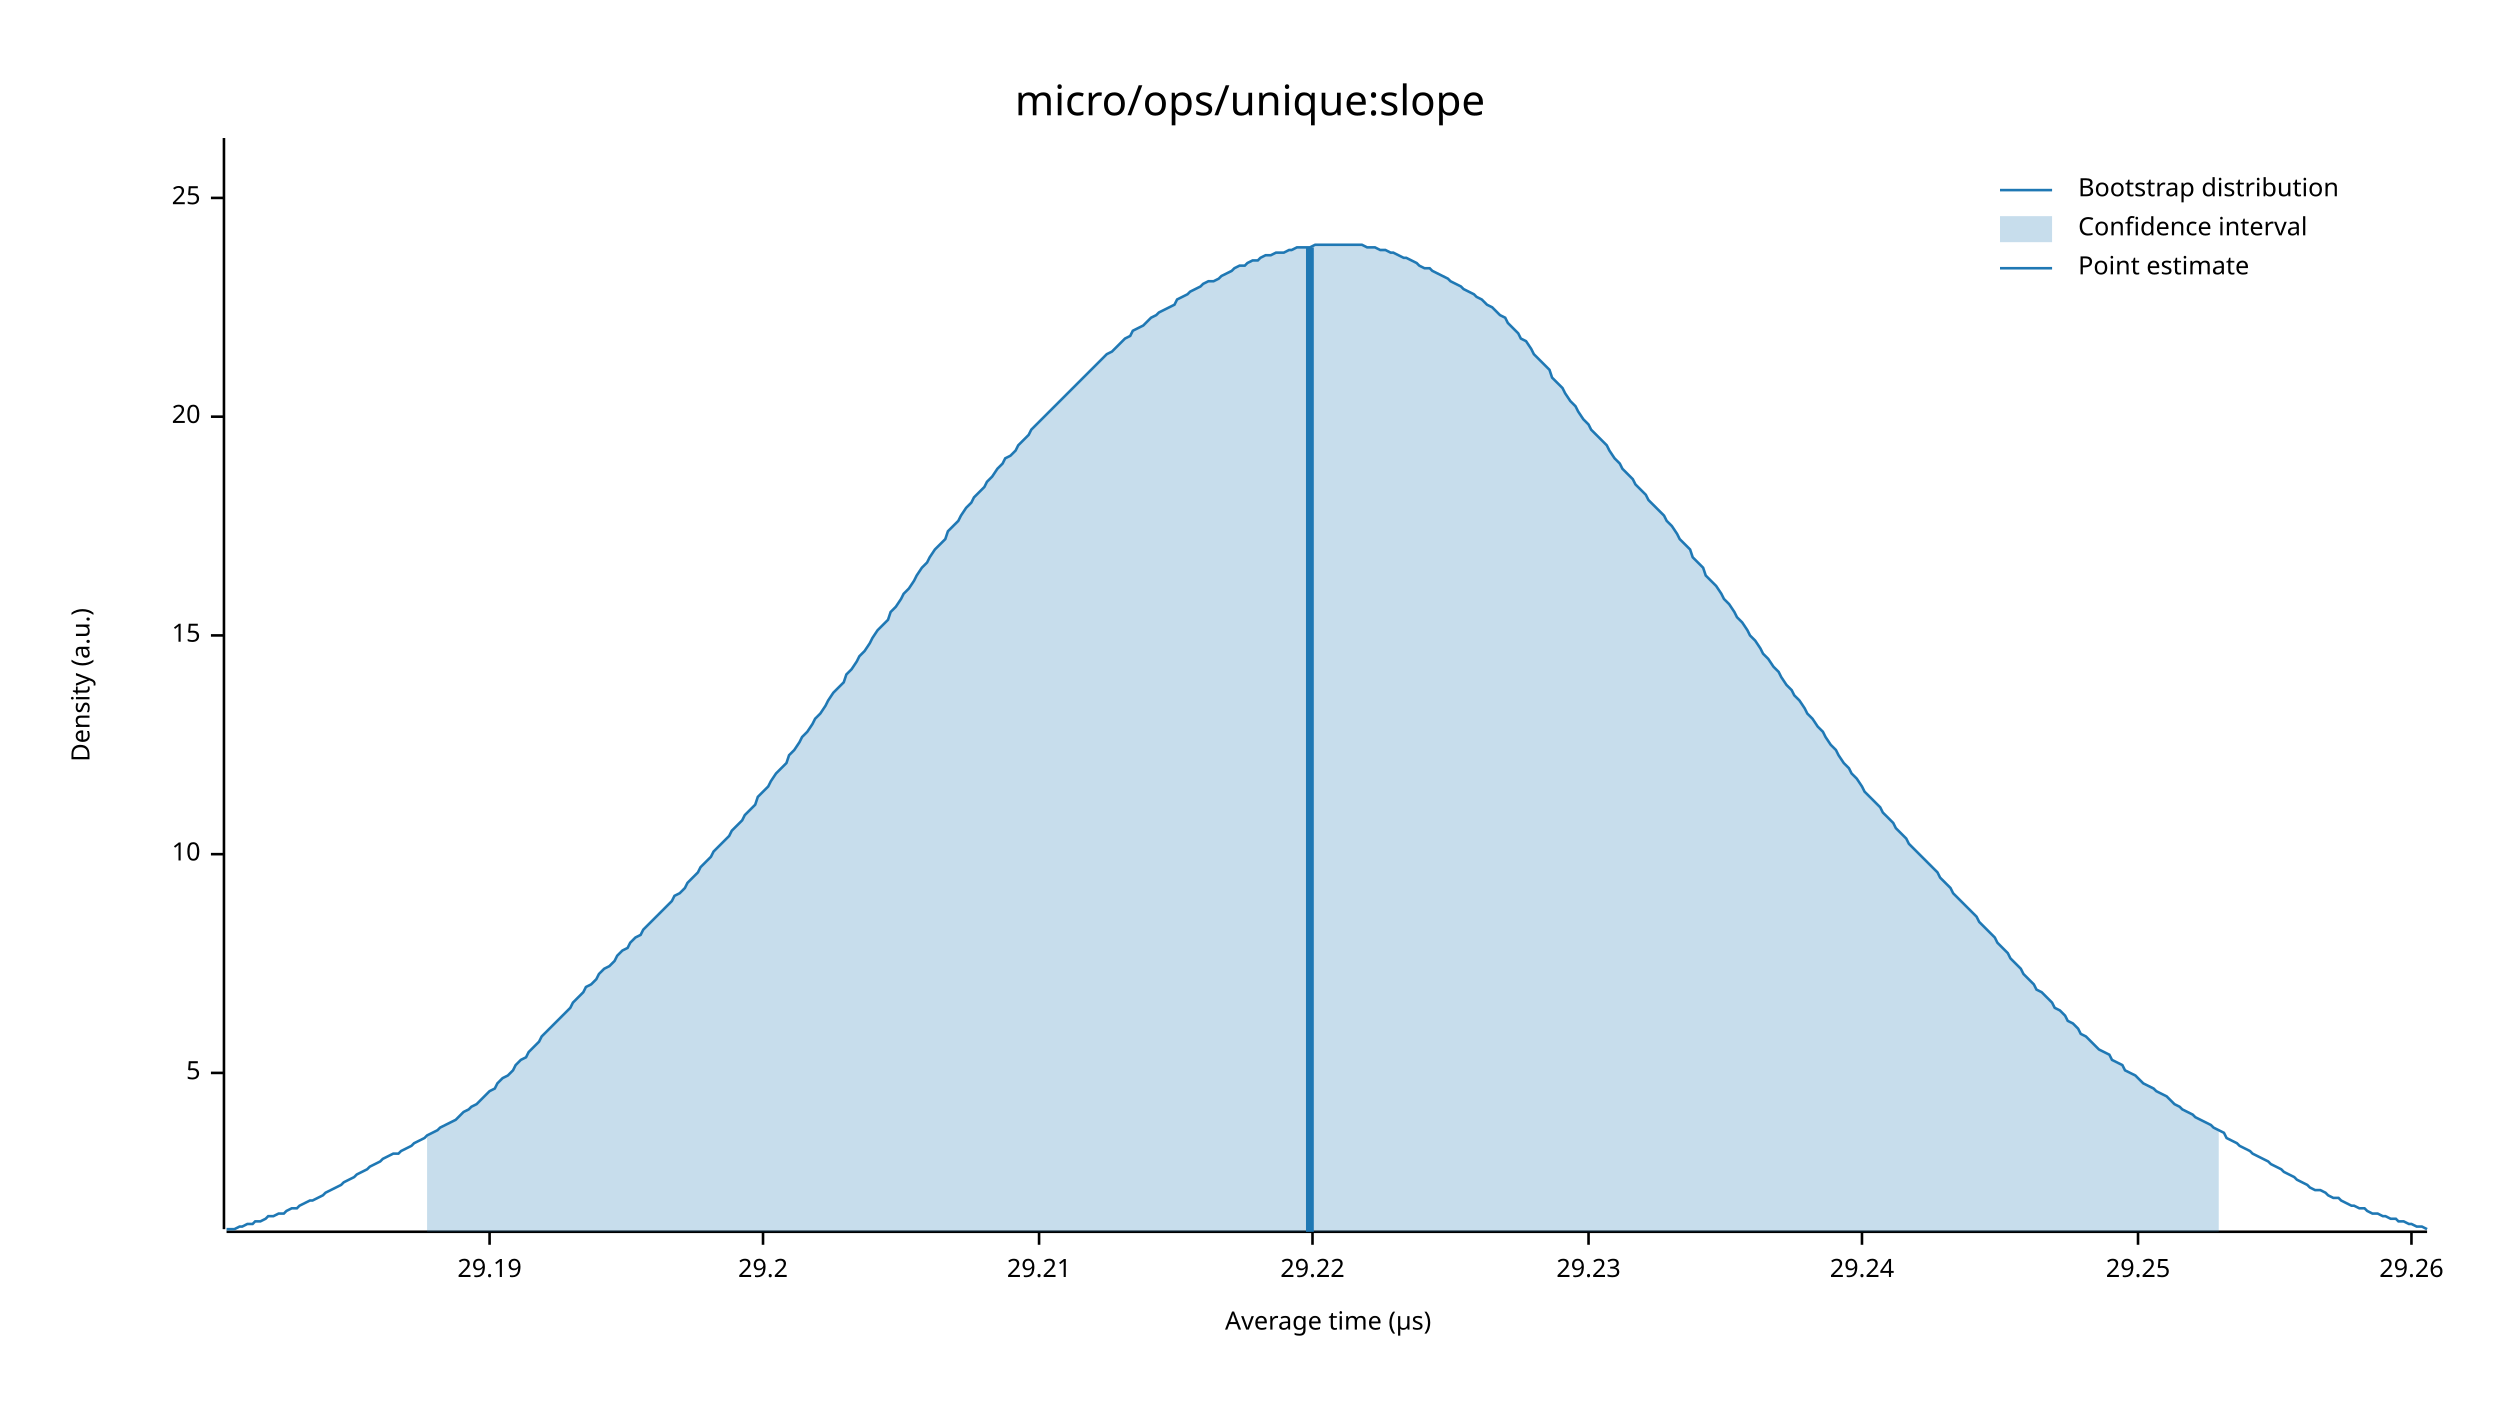
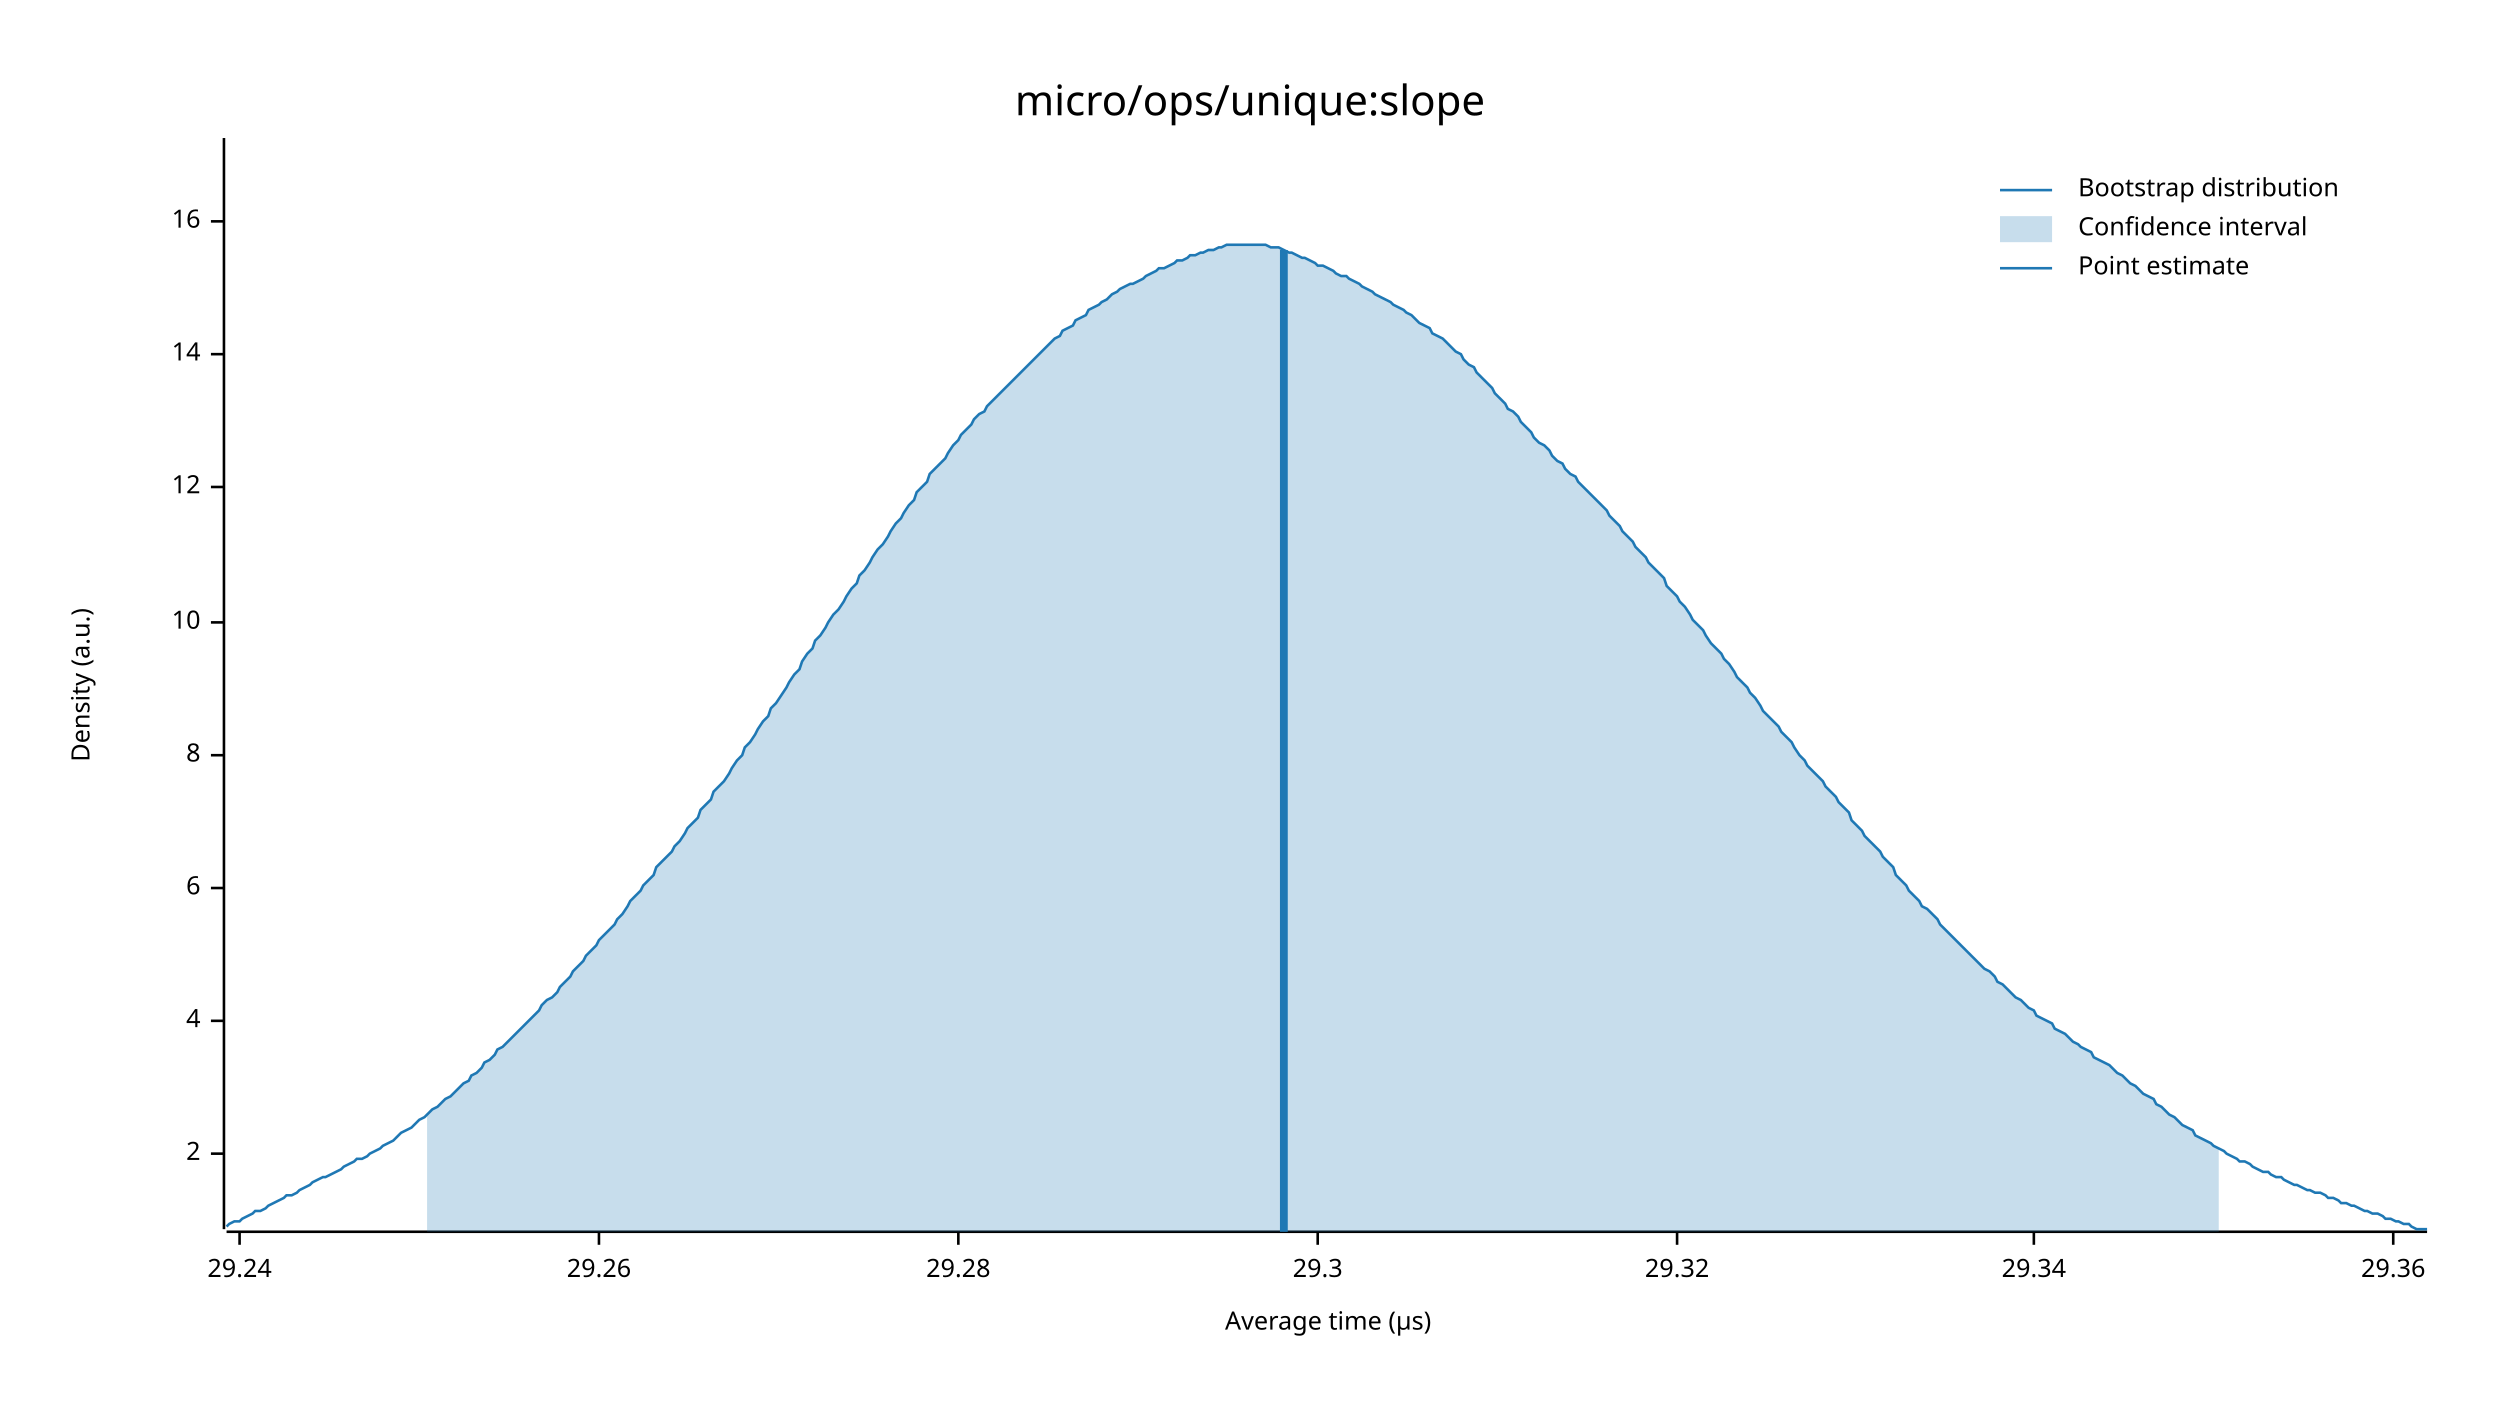
<svg xmlns="http://www.w3.org/2000/svg" width="960" height="540" viewBox="0 0 960 540">
  <text x="480" y="32" dy="0.76em" text-anchor="middle" font-family="sans-serif" font-size="16.129" opacity="1" fill="#000000">
micro/ops/unique:slope
</text>
  <text x="27" y="263" dy="0.76em" text-anchor="middle" font-family="sans-serif" font-size="9.677" opacity="1" fill="#000000" transform="rotate(270, 27, 263)">
Density (a.u.)
</text>
  <text x="510" y="513" dy="-0.5ex" text-anchor="middle" font-family="sans-serif" font-size="9.677" opacity="1" fill="#000000">
Average time (µs)
</text>
  <polyline fill="none" opacity="1" stroke="#000000" stroke-width="1" points="86,53 86,472 " />
-   <text x="77" y="412" dy="0.5ex" text-anchor="end" font-family="sans-serif" font-size="9.677" opacity="1" fill="#000000">
- 5
+   <text x="77" y="443" dy="0.5ex" text-anchor="end" font-family="sans-serif" font-size="9.677" opacity="1" fill="#000000">
+ 2
</text>
-   <polyline fill="none" opacity="1" stroke="#000000" stroke-width="1" points="81,412 86,412 " />
-   <text x="77" y="328" dy="0.5ex" text-anchor="end" font-family="sans-serif" font-size="9.677" opacity="1" fill="#000000">
+   <polyline fill="none" opacity="1" stroke="#000000" stroke-width="1" points="81,443 86,443 " />
+   <text x="77" y="392" dy="0.5ex" text-anchor="end" font-family="sans-serif" font-size="9.677" opacity="1" fill="#000000">
+ 4
+ </text>
+   <polyline fill="none" opacity="1" stroke="#000000" stroke-width="1" points="81,392 86,392 " />
+   <text x="77" y="341" dy="0.5ex" text-anchor="end" font-family="sans-serif" font-size="9.677" opacity="1" fill="#000000">
+ 6
+ </text>
+   <polyline fill="none" opacity="1" stroke="#000000" stroke-width="1" points="81,341 86,341 " />
+   <text x="77" y="290" dy="0.5ex" text-anchor="end" font-family="sans-serif" font-size="9.677" opacity="1" fill="#000000">
+ 8
+ </text>
+   <polyline fill="none" opacity="1" stroke="#000000" stroke-width="1" points="81,290 86,290 " />
+   <text x="77" y="239" dy="0.5ex" text-anchor="end" font-family="sans-serif" font-size="9.677" opacity="1" fill="#000000">
10
</text>
-   <polyline fill="none" opacity="1" stroke="#000000" stroke-width="1" points="81,328 86,328 " />
-   <text x="77" y="244" dy="0.5ex" text-anchor="end" font-family="sans-serif" font-size="9.677" opacity="1" fill="#000000">
- 15
+   <polyline fill="none" opacity="1" stroke="#000000" stroke-width="1" points="81,239 86,239 " />
+   <text x="77" y="187" dy="0.5ex" text-anchor="end" font-family="sans-serif" font-size="9.677" opacity="1" fill="#000000">
+ 12
</text>
-   <polyline fill="none" opacity="1" stroke="#000000" stroke-width="1" points="81,244 86,244 " />
-   <text x="77" y="160" dy="0.5ex" text-anchor="end" font-family="sans-serif" font-size="9.677" opacity="1" fill="#000000">
- 20
+   <polyline fill="none" opacity="1" stroke="#000000" stroke-width="1" points="81,187 86,187 " />
+   <text x="77" y="136" dy="0.5ex" text-anchor="end" font-family="sans-serif" font-size="9.677" opacity="1" fill="#000000">
+ 14
</text>
-   <polyline fill="none" opacity="1" stroke="#000000" stroke-width="1" points="81,160 86,160 " />
-   <text x="77" y="76" dy="0.5ex" text-anchor="end" font-family="sans-serif" font-size="9.677" opacity="1" fill="#000000">
- 25
+   <polyline fill="none" opacity="1" stroke="#000000" stroke-width="1" points="81,136 86,136 " />
+   <text x="77" y="85" dy="0.5ex" text-anchor="end" font-family="sans-serif" font-size="9.677" opacity="1" fill="#000000">
+ 16
</text>
-   <polyline fill="none" opacity="1" stroke="#000000" stroke-width="1" points="81,76 86,76 " />
+   <polyline fill="none" opacity="1" stroke="#000000" stroke-width="1" points="81,85 86,85 " />
  <polyline fill="none" opacity="1" stroke="#000000" stroke-width="1" points="87,473 932,473 " />
-   <text x="188" y="483" dy="0.76em" text-anchor="middle" font-family="sans-serif" font-size="9.677" opacity="1" fill="#000000">
- 29.19
- </text>
-   <polyline fill="none" opacity="1" stroke="#000000" stroke-width="1" points="188,473 188,478 " />
-   <text x="293" y="483" dy="0.76em" text-anchor="middle" font-family="sans-serif" font-size="9.677" opacity="1" fill="#000000">
- 29.2
- </text>
-   <polyline fill="none" opacity="1" stroke="#000000" stroke-width="1" points="293,473 293,478 " />
-   <text x="399" y="483" dy="0.76em" text-anchor="middle" font-family="sans-serif" font-size="9.677" opacity="1" fill="#000000">
- 29.21
- </text>
-   <polyline fill="none" opacity="1" stroke="#000000" stroke-width="1" points="399,473 399,478 " />
-   <text x="504" y="483" dy="0.76em" text-anchor="middle" font-family="sans-serif" font-size="9.677" opacity="1" fill="#000000">
- 29.22
- </text>
-   <polyline fill="none" opacity="1" stroke="#000000" stroke-width="1" points="504,473 504,478 " />
-   <text x="610" y="483" dy="0.76em" text-anchor="middle" font-family="sans-serif" font-size="9.677" opacity="1" fill="#000000">
- 29.23
- </text>
-   <polyline fill="none" opacity="1" stroke="#000000" stroke-width="1" points="610,473 610,478 " />
-   <text x="715" y="483" dy="0.76em" text-anchor="middle" font-family="sans-serif" font-size="9.677" opacity="1" fill="#000000">
+   <text x="92" y="483" dy="0.76em" text-anchor="middle" font-family="sans-serif" font-size="9.677" opacity="1" fill="#000000">
29.24
</text>
-   <polyline fill="none" opacity="1" stroke="#000000" stroke-width="1" points="715,473 715,478 " />
-   <text x="821" y="483" dy="0.76em" text-anchor="middle" font-family="sans-serif" font-size="9.677" opacity="1" fill="#000000">
- 29.25
- </text>
-   <polyline fill="none" opacity="1" stroke="#000000" stroke-width="1" points="821,473 821,478 " />
-   <text x="926" y="483" dy="0.76em" text-anchor="middle" font-family="sans-serif" font-size="9.677" opacity="1" fill="#000000">
+   <polyline fill="none" opacity="1" stroke="#000000" stroke-width="1" points="92,473 92,478 " />
+   <text x="230" y="483" dy="0.76em" text-anchor="middle" font-family="sans-serif" font-size="9.677" opacity="1" fill="#000000">
29.26
</text>
-   <polyline fill="none" opacity="1" stroke="#000000" stroke-width="1" points="926,473 926,478 " />
-   <polyline fill="none" opacity="1" stroke="#1F78B4" stroke-width="1" points="87,472 88,472 90,472 92,471 93,471 95,470 97,470 98,469 100,469 102,468 103,467 105,467 107,466 109,466 110,465 112,464 114,464 115,463 117,462 119,461 120,461 122,460 124,459 125,458 127,457 129,456 131,455 132,454 134,453 136,452 137,451 139,450 141,449 142,448 144,447 146,446 147,445 149,444 151,443 153,443 154,442 156,441 158,440 159,439 161,438 163,437 164,436 166,435 168,434 169,433 171,432 173,431 175,430 176,429 178,427 180,426 181,425 183,424 185,422 186,421 188,419 190,418 191,416 193,414 195,413 197,411 198,409 200,407 202,406 203,404 205,402 207,400 208,398 210,396 212,394 214,392 215,391 217,389 219,387 220,385 222,383 224,381 225,379 227,378 229,376 230,374 232,372 234,371 236,369 237,367 239,365 241,364 242,362 244,360 246,359 247,357 249,355 251,353 252,352 254,350 256,348 258,346 259,344 261,343 263,341 264,339 266,337 268,335 269,333 271,331 273,329 274,327 276,325 278,323 280,321 281,319 283,317 285,315 286,313 288,311 290,309 291,306 293,304 295,302 296,300 298,297 300,295 302,293 303,290 305,288 307,285 308,283 310,281 312,278 313,276 315,274 317,271 318,269 320,266 322,264 324,262 325,259 327,257 329,254 330,252 332,250 334,247 335,245 337,242 339,240 341,238 342,235 344,233 346,230 347,228 349,226 351,223 352,221 354,218 356,216 357,214 359,211 361,209 363,207 364,204 366,202 368,200 369,198 371,195 373,193 374,191 376,189 378,187 379,185 381,183 383,180 385,178 386,176 388,175 390,173 391,171 393,169 395,167 396,165 398,163 400,161 401,160 403,158 405,156 407,154 408,153 410,151 412,149 413,148 415,146 417,144 418,143 420,141 422,139 423,138 425,136 427,135 429,133 430,132 432,130 434,129 435,127 437,126 439,125 440,124 442,122 444,121 445,120 447,119 449,118 451,117 452,115 454,114 456,113 457,112 459,111 461,110 462,109 464,108 466,108 468,107 469,106 471,105 473,104 474,103 476,102 478,102 479,101 481,100 483,100 484,99 486,98 488,98 490,97 491,97 493,97 495,96 496,96 498,95 500,95 501,95 503,95 505,94 506,94 508,94 510,94 512,94 513,94 515,94 517,94 518,94 520,94 522,94 523,94 525,95 527,95 528,95 530,96 532,96 534,97 535,97 537,98 539,99 540,99 542,100 544,101 545,102 547,103 549,103 550,104 552,105 554,106 556,107 557,108 559,109 561,110 562,111 564,112 566,113 567,114 569,115 571,117 573,118 574,119 576,121 578,122 579,124 581,126 583,128 584,130 586,131 588,134 589,136 591,138 593,140 595,142 596,145 598,147 600,149 601,151 603,154 605,156 606,158 608,161 610,163 611,165 613,167 615,169 617,171 618,173 620,176 622,178 623,180 625,182 627,184 628,186 630,188 632,190 633,192 635,194 637,196 639,198 640,200 642,202 644,205 645,207 647,209 649,211 650,214 652,216 654,218 655,221 657,223 659,225 661,228 662,230 664,232 666,235 667,237 669,239 671,242 672,244 674,246 676,249 677,251 679,253 681,256 683,258 684,260 686,263 688,265 689,267 691,269 693,272 694,274 696,276 698,279 700,281 701,283 703,286 705,288 706,290 708,293 710,295 711,297 713,299 715,302 716,304 718,306 720,308 722,310 723,312 725,314 727,316 728,318 730,320 732,322 733,324 735,326 737,328 738,329 740,331 742,333 744,335 745,337 747,339 749,341 750,343 752,345 754,347 755,348 757,350 759,352 760,354 762,356 764,358 766,360 767,362 769,364 771,366 772,368 774,370 776,372 777,374 779,376 781,378 782,380 784,381 786,383 788,385 789,387 791,388 793,390 794,392 796,393 798,395 799,397 801,398 803,400 804,401 806,403 808,404 810,405 811,407 813,408 815,409 816,411 818,412 820,413 821,414 823,416 825,417 827,418 828,419 830,420 832,421 833,422 835,424 837,425 838,426 840,427 842,428 843,429 845,430 847,431 849,432 850,433 852,434 854,435 855,437 857,438 859,439 860,440 862,441 864,442 865,443 867,444 869,445 871,446 872,447 874,448 876,449 877,450 879,451 881,452 882,453 884,454 886,455 887,456 889,457 891,457 893,458 894,459 896,460 898,460 899,461 901,462 903,463 904,463 906,464 908,464 909,465 911,466 913,466 915,467 916,467 918,468 920,468 921,469 923,469 925,470 926,470 928,471 930,471 932,472 " />
-   <polygon opacity="0.25" fill="#1F78B4" points="164,436 166,435 168,434 169,433 171,432 173,431 175,430 176,429 178,427 180,426 181,425 183,424 185,422 186,421 188,419 190,418 191,416 193,414 195,413 197,411 198,409 200,407 202,406 203,404 205,402 207,400 208,398 210,396 212,394 214,392 215,391 217,389 219,387 220,385 222,383 224,381 225,379 227,378 229,376 230,374 232,372 234,371 236,369 237,367 239,365 241,364 242,362 244,360 246,359 247,357 249,355 251,353 252,352 254,350 256,348 258,346 259,344 261,343 263,341 264,339 266,337 268,335 269,333 271,331 273,329 274,327 276,325 278,323 280,321 281,319 283,317 285,315 286,313 288,311 290,309 291,306 293,304 295,302 296,300 298,297 300,295 302,293 303,290 305,288 307,285 308,283 310,281 312,278 313,276 315,274 317,271 318,269 320,266 322,264 324,262 325,259 327,257 329,254 330,252 332,250 334,247 335,245 337,242 339,240 341,238 342,235 344,233 346,230 347,228 349,226 351,223 352,221 354,218 356,216 357,214 359,211 361,209 363,207 364,204 366,202 368,200 369,198 371,195 373,193 374,191 376,189 378,187 379,185 381,183 383,180 385,178 386,176 388,175 390,173 391,171 393,169 395,167 396,165 398,163 400,161 401,160 403,158 405,156 407,154 408,153 410,151 412,149 413,148 415,146 417,144 418,143 420,141 422,139 423,138 425,136 427,135 429,133 430,132 432,130 434,129 435,127 437,126 439,125 440,124 442,122 444,121 445,120 447,119 449,118 451,117 452,115 454,114 456,113 457,112 459,111 461,110 462,109 464,108 466,108 468,107 469,106 471,105 473,104 474,103 476,102 478,102 479,101 481,100 483,100 484,99 486,98 488,98 490,97 491,97 493,97 495,96 496,96 498,95 500,95 501,95 503,95 505,94 506,94 508,94 510,94 512,94 513,94 515,94 517,94 518,94 520,94 522,94 523,94 525,95 527,95 528,95 530,96 532,96 534,97 535,97 537,98 539,99 540,99 542,100 544,101 545,102 547,103 549,103 550,104 552,105 554,106 556,107 557,108 559,109 561,110 562,111 564,112 566,113 567,114 569,115 571,117 573,118 574,119 576,121 578,122 579,124 581,126 583,128 584,130 586,131 588,134 589,136 591,138 593,140 595,142 596,145 598,147 600,149 601,151 603,154 605,156 606,158 608,161 610,163 611,165 613,167 615,169 617,171 618,173 620,176 622,178 623,180 625,182 627,184 628,186 630,188 632,190 633,192 635,194 637,196 639,198 640,200 642,202 644,205 645,207 647,209 649,211 650,214 652,216 654,218 655,221 657,223 659,225 661,228 662,230 664,232 666,235 667,237 669,239 671,242 672,244 674,246 676,249 677,251 679,253 681,256 683,258 684,260 686,263 688,265 689,267 691,269 693,272 694,274 696,276 698,279 700,281 701,283 703,286 705,288 706,290 708,293 710,295 711,297 713,299 715,302 716,304 718,306 720,308 722,310 723,312 725,314 727,316 728,318 730,320 732,322 733,324 735,326 737,328 738,329 740,331 742,333 744,335 745,337 747,339 749,341 750,343 752,345 754,347 755,348 757,350 759,352 760,354 762,356 764,358 766,360 767,362 769,364 771,366 772,368 774,370 776,372 777,374 779,376 781,378 782,380 784,381 786,383 788,385 789,387 791,388 793,390 794,392 796,393 798,395 799,397 801,398 803,400 804,401 806,403 808,404 810,405 811,407 813,408 815,409 816,411 818,412 820,413 821,414 823,416 825,417 827,418 828,419 830,420 832,421 833,422 835,424 837,425 838,426 840,427 842,428 843,429 845,430 847,431 849,432 850,433 852,434 852,473 164,473 " />
-   <polyline fill="none" opacity="1" stroke="#1F78B4" stroke-width="3" points="503,473 503,95 " />
+   <polyline fill="none" opacity="1" stroke="#000000" stroke-width="1" points="230,473 230,478 " />
+   <text x="368" y="483" dy="0.76em" text-anchor="middle" font-family="sans-serif" font-size="9.677" opacity="1" fill="#000000">
+ 29.28
+ </text>
+   <polyline fill="none" opacity="1" stroke="#000000" stroke-width="1" points="368,473 368,478 " />
+   <text x="506" y="483" dy="0.76em" text-anchor="middle" font-family="sans-serif" font-size="9.677" opacity="1" fill="#000000">
+ 29.3
+ </text>
+   <polyline fill="none" opacity="1" stroke="#000000" stroke-width="1" points="506,473 506,478 " />
+   <text x="644" y="483" dy="0.76em" text-anchor="middle" font-family="sans-serif" font-size="9.677" opacity="1" fill="#000000">
+ 29.32
+ </text>
+   <polyline fill="none" opacity="1" stroke="#000000" stroke-width="1" points="644,473 644,478 " />
+   <text x="781" y="483" dy="0.76em" text-anchor="middle" font-family="sans-serif" font-size="9.677" opacity="1" fill="#000000">
+ 29.34
+ </text>
+   <polyline fill="none" opacity="1" stroke="#000000" stroke-width="1" points="781,473 781,478 " />
+   <text x="919" y="483" dy="0.76em" text-anchor="middle" font-family="sans-serif" font-size="9.677" opacity="1" fill="#000000">
+ 29.36
+ </text>
+   <polyline fill="none" opacity="1" stroke="#000000" stroke-width="1" points="919,473 919,478 " />
+   <polyline fill="none" opacity="1" stroke="#1F78B4" stroke-width="1" points="87,471 88,470 90,469 92,469 93,468 95,467 97,466 98,465 100,465 102,464 103,463 105,462 107,461 109,460 110,459 112,459 114,458 115,457 117,456 119,455 120,454 122,453 124,452 125,452 127,451 129,450 131,449 132,448 134,447 136,446 137,445 139,445 141,444 142,443 144,442 146,441 147,440 149,439 151,438 153,436 154,435 156,434 158,433 159,432 161,430 163,429 164,428 166,426 168,425 169,424 171,422 173,421 175,419 176,418 178,416 180,415 181,413 183,412 185,410 186,408 188,407 190,405 191,403 193,402 195,400 197,398 198,397 200,395 202,393 203,392 205,390 207,388 208,386 210,384 212,383 214,381 215,379 217,377 219,375 220,373 222,371 224,369 225,367 227,365 229,363 230,361 232,359 234,357 236,355 237,353 239,351 241,348 242,346 244,344 246,342 247,340 249,338 251,336 252,333 254,331 256,329 258,327 259,325 261,323 263,320 264,318 266,316 268,314 269,311 271,309 273,307 274,304 276,302 278,300 280,297 281,295 283,292 285,290 286,287 288,285 290,282 291,280 293,277 295,275 296,272 298,270 300,267 302,264 303,262 305,259 307,257 308,254 310,251 312,249 313,246 315,244 317,241 318,239 320,236 322,234 324,231 325,229 327,226 329,224 330,221 332,219 334,216 335,214 337,211 339,209 341,206 342,204 344,201 346,199 347,197 349,194 351,192 352,189 354,187 356,185 357,182 359,180 361,178 363,176 364,174 366,171 368,169 369,167 371,165 373,163 374,161 376,159 378,158 379,156 381,154 383,152 385,150 386,149 388,147 390,145 391,144 393,142 395,140 396,139 398,137 400,135 401,134 403,132 405,130 407,129 408,127 410,126 412,125 413,123 415,122 417,121 418,119 420,118 422,117 423,116 425,115 427,113 429,112 430,111 432,110 434,109 435,109 437,108 439,107 440,106 442,105 444,104 445,103 447,103 449,102 451,101 452,100 454,100 456,99 457,98 459,98 461,97 462,97 464,96 466,96 468,95 469,95 471,94 473,94 474,94 476,94 478,94 479,94 481,94 483,94 484,94 486,94 488,95 490,95 491,95 493,96 495,97 496,97 498,98 500,99 501,99 503,100 505,101 506,102 508,102 510,103 512,104 513,105 515,106 517,106 518,107 520,108 522,109 523,110 525,111 527,112 528,113 530,114 532,115 534,116 535,117 537,118 539,119 540,120 542,121 544,123 545,124 547,125 549,126 550,128 552,129 554,130 556,132 557,133 559,135 561,136 562,138 564,140 566,141 567,143 569,145 571,147 573,149 574,151 576,153 578,155 579,157 581,158 583,160 584,162 586,164 588,166 589,168 591,170 593,171 595,173 596,175 598,177 600,178 601,180 603,182 605,183 606,185 608,187 610,189 611,190 613,192 615,194 617,196 618,198 620,200 622,202 623,204 625,206 627,208 628,210 630,212 632,214 633,216 635,218 637,220 639,222 640,225 642,227 644,229 645,231 647,233 649,236 650,238 652,240 654,242 655,244 657,247 659,249 661,251 662,253 664,255 666,258 667,260 669,262 671,264 672,266 674,268 676,271 677,273 679,275 681,277 683,279 684,281 686,283 688,285 689,287 691,290 693,292 694,294 696,296 698,298 700,300 701,302 703,304 705,306 706,308 708,310 710,312 711,315 713,317 715,319 716,321 718,323 720,325 722,327 723,329 725,331 727,333 728,336 730,338 732,340 733,342 735,344 737,346 738,348 740,349 742,351 744,353 745,355 747,357 749,359 750,360 752,362 754,364 755,365 757,367 759,369 760,370 762,372 764,373 766,375 767,377 769,378 771,380 772,381 774,383 776,384 777,385 779,387 781,388 782,390 784,391 786,392 788,393 789,395 791,396 793,397 794,398 796,400 798,401 799,402 801,403 803,404 804,406 806,407 808,408 810,409 811,410 813,412 815,413 816,414 818,416 820,417 821,418 823,420 825,421 827,422 828,424 830,425 832,427 833,428 835,429 837,431 838,432 840,433 842,434 843,436 845,437 847,438 849,439 850,440 852,441 854,442 855,443 857,444 859,445 860,446 862,446 864,447 865,448 867,449 869,450 871,450 872,451 874,452 876,452 877,453 879,454 881,455 882,455 884,456 886,457 887,457 889,458 891,458 893,459 894,460 896,460 898,461 899,462 901,462 903,463 904,463 906,464 908,465 909,465 911,466 913,466 915,467 916,468 918,468 920,469 921,469 923,470 925,470 926,471 928,472 930,472 932,472 " />
+   <polygon opacity="0.25" fill="#1F78B4" points="164,428 166,426 168,425 169,424 171,422 173,421 175,419 176,418 178,416 180,415 181,413 183,412 185,410 186,408 188,407 190,405 191,403 193,402 195,400 197,398 198,397 200,395 202,393 203,392 205,390 207,388 208,386 210,384 212,383 214,381 215,379 217,377 219,375 220,373 222,371 224,369 225,367 227,365 229,363 230,361 232,359 234,357 236,355 237,353 239,351 241,348 242,346 244,344 246,342 247,340 249,338 251,336 252,333 254,331 256,329 258,327 259,325 261,323 263,320 264,318 266,316 268,314 269,311 271,309 273,307 274,304 276,302 278,300 280,297 281,295 283,292 285,290 286,287 288,285 290,282 291,280 293,277 295,275 296,272 298,270 300,267 302,264 303,262 305,259 307,257 308,254 310,251 312,249 313,246 315,244 317,241 318,239 320,236 322,234 324,231 325,229 327,226 329,224 330,221 332,219 334,216 335,214 337,211 339,209 341,206 342,204 344,201 346,199 347,197 349,194 351,192 352,189 354,187 356,185 357,182 359,180 361,178 363,176 364,174 366,171 368,169 369,167 371,165 373,163 374,161 376,159 378,158 379,156 381,154 383,152 385,150 386,149 388,147 390,145 391,144 393,142 395,140 396,139 398,137 400,135 401,134 403,132 405,130 407,129 408,127 410,126 412,125 413,123 415,122 417,121 418,119 420,118 422,117 423,116 425,115 427,113 429,112 430,111 432,110 434,109 435,109 437,108 439,107 440,106 442,105 444,104 445,103 447,103 449,102 451,101 452,100 454,100 456,99 457,98 459,98 461,97 462,97 464,96 466,96 468,95 469,95 471,94 473,94 474,94 476,94 478,94 479,94 481,94 483,94 484,94 486,94 488,95 490,95 491,95 493,96 495,97 496,97 498,98 500,99 501,99 503,100 505,101 506,102 508,102 510,103 512,104 513,105 515,106 517,106 518,107 520,108 522,109 523,110 525,111 527,112 528,113 530,114 532,115 534,116 535,117 537,118 539,119 540,120 542,121 544,123 545,124 547,125 549,126 550,128 552,129 554,130 556,132 557,133 559,135 561,136 562,138 564,140 566,141 567,143 569,145 571,147 573,149 574,151 576,153 578,155 579,157 581,158 583,160 584,162 586,164 588,166 589,168 591,170 593,171 595,173 596,175 598,177 600,178 601,180 603,182 605,183 606,185 608,187 610,189 611,190 613,192 615,194 617,196 618,198 620,200 622,202 623,204 625,206 627,208 628,210 630,212 632,214 633,216 635,218 637,220 639,222 640,225 642,227 644,229 645,231 647,233 649,236 650,238 652,240 654,242 655,244 657,247 659,249 661,251 662,253 664,255 666,258 667,260 669,262 671,264 672,266 674,268 676,271 677,273 679,275 681,277 683,279 684,281 686,283 688,285 689,287 691,290 693,292 694,294 696,296 698,298 700,300 701,302 703,304 705,306 706,308 708,310 710,312 711,315 713,317 715,319 716,321 718,323 720,325 722,327 723,329 725,331 727,333 728,336 730,338 732,340 733,342 735,344 737,346 738,348 740,349 742,351 744,353 745,355 747,357 749,359 750,360 752,362 754,364 755,365 757,367 759,369 760,370 762,372 764,373 766,375 767,377 769,378 771,380 772,381 774,383 776,384 777,385 779,387 781,388 782,390 784,391 786,392 788,393 789,395 791,396 793,397 794,398 796,400 798,401 799,402 801,403 803,404 804,406 806,407 808,408 810,409 811,410 813,412 815,413 816,414 818,416 820,417 821,418 823,420 825,421 827,422 828,424 830,425 832,427 833,428 835,429 837,431 838,432 840,433 842,434 843,436 845,437 847,438 849,439 850,440 852,441 852,473 164,473 " />
+   <polyline fill="none" opacity="1" stroke="#1F78B4" stroke-width="3" points="493,473 493,96 " />
  <text x="798" y="68" dy="0.76em" text-anchor="start" font-family="sans-serif" font-size="9.677" opacity="1" fill="#000000">
Bootstrap distribution
</text>
  <text x="798" y="83" dy="0.76em" text-anchor="start" font-family="sans-serif" font-size="9.677" opacity="1" fill="#000000">
Confidence interval
</text>
  <text x="798" y="98" dy="0.76em" text-anchor="start" font-family="sans-serif" font-size="9.677" opacity="1" fill="#000000">
Point estimate
</text>
  <polyline fill="none" opacity="1" stroke="#1F78B4" stroke-width="1" points="768,73 788,73 " />
  <rect x="768" y="83" width="20" height="10" opacity="0.25" fill="#1F78B4" stroke="none" />
  <polyline fill="none" opacity="1" stroke="#1F78B4" stroke-width="1" points="768,103 788,103 " />
</svg>
